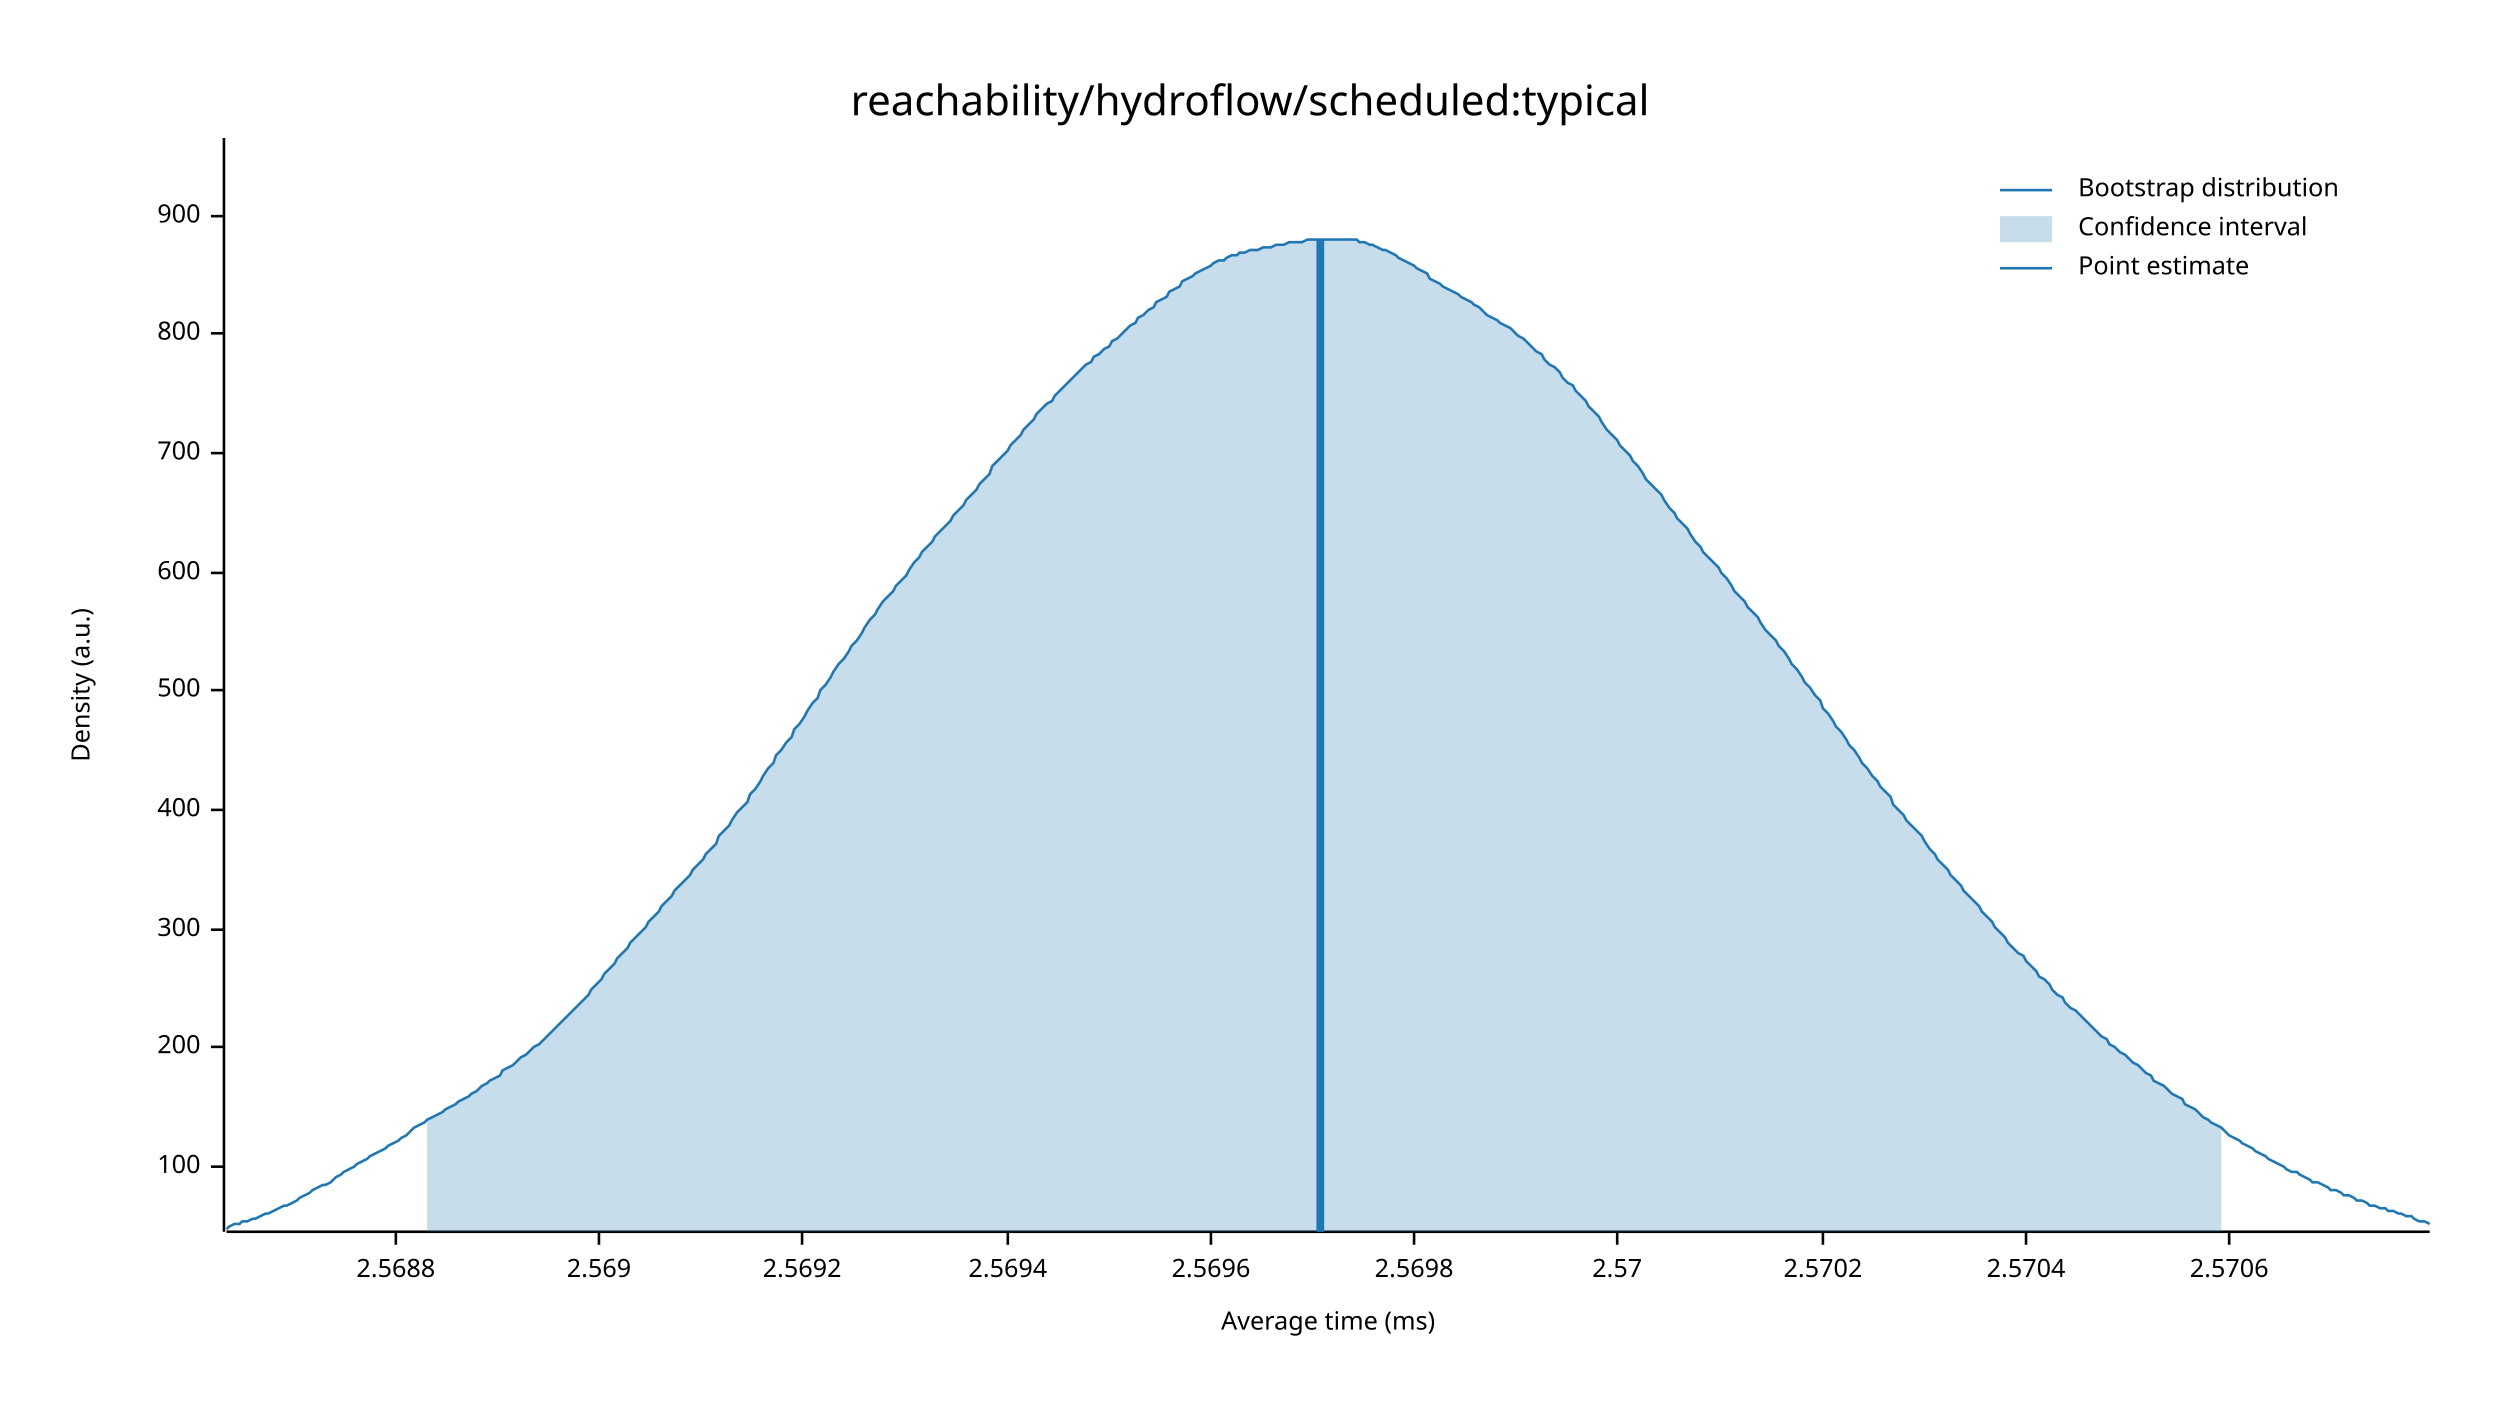
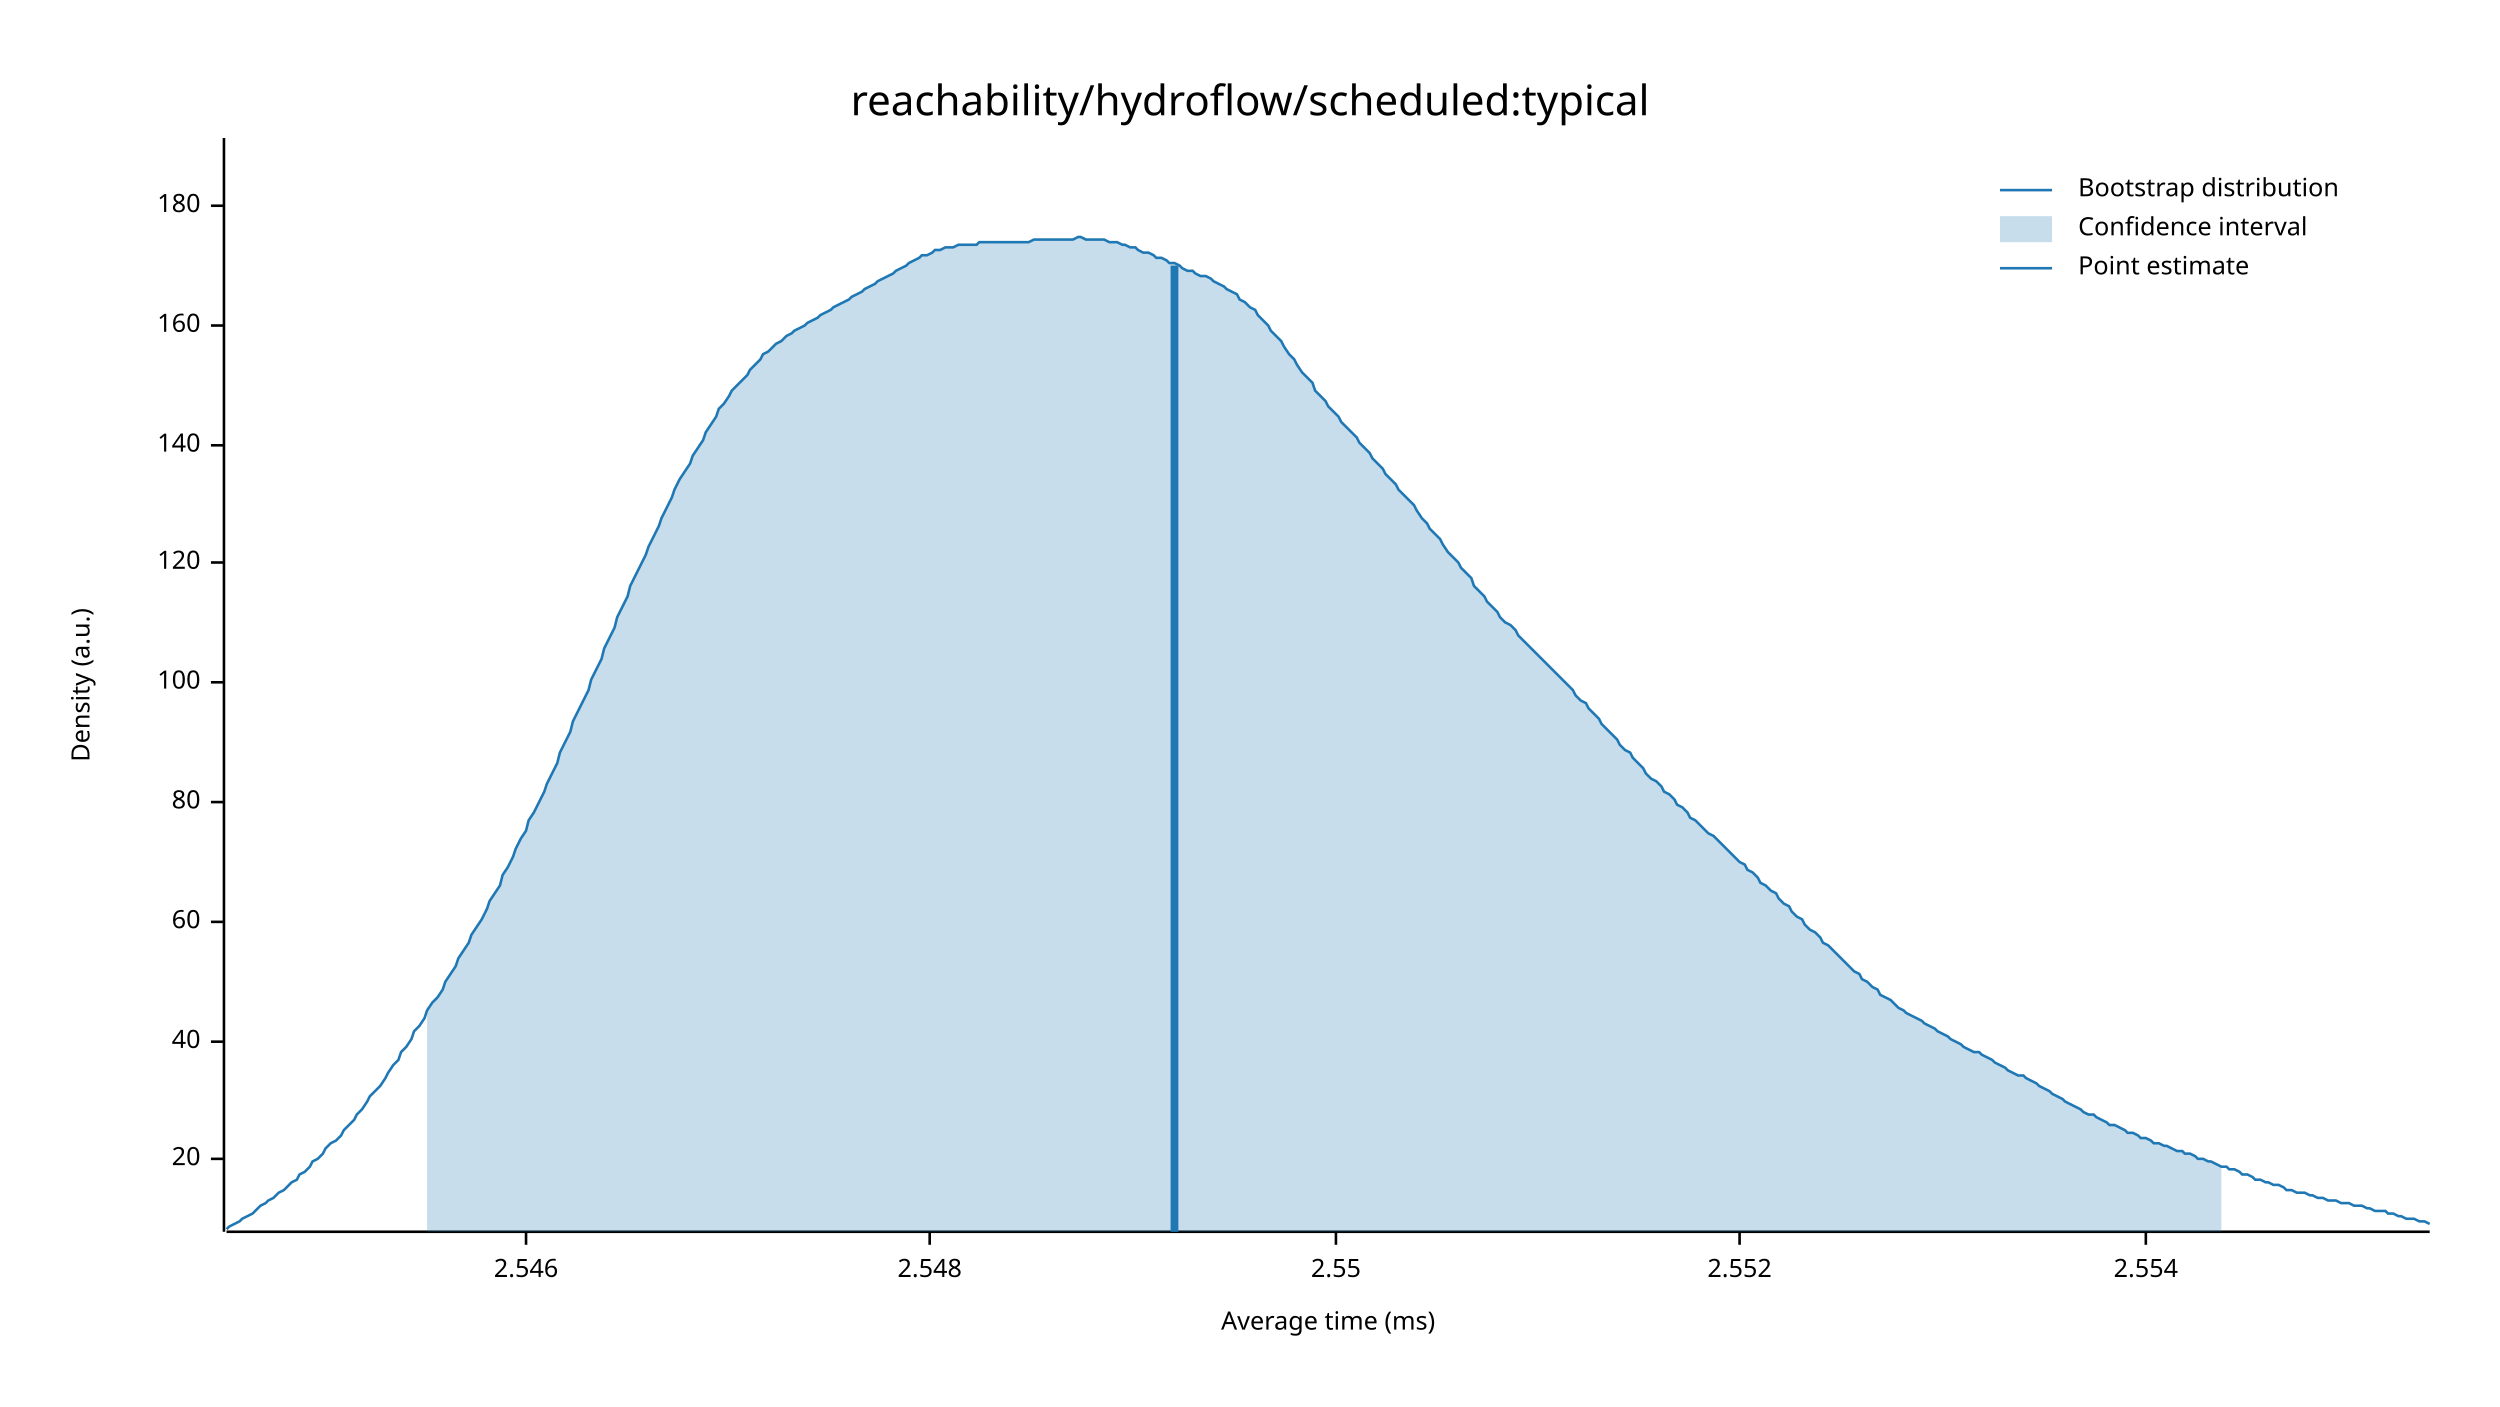
<svg xmlns="http://www.w3.org/2000/svg" width="960" height="540" viewBox="0 0 960 540">
  <text x="480" y="32" dy="0.76em" text-anchor="middle" font-family="sans-serif" font-size="16.129" opacity="1" fill="#000000">
reachability/hydroflow/scheduled:typical
</text>
  <text x="27" y="263" dy="0.76em" text-anchor="middle" font-family="sans-serif" font-size="9.677" opacity="1" fill="#000000" transform="rotate(270, 27, 263)">
Density (a.u.)
</text>
  <text x="510" y="513" dy="-0.5ex" text-anchor="middle" font-family="sans-serif" font-size="9.677" opacity="1" fill="#000000">
Average time (ms)
</text>
  <polyline fill="none" opacity="1" stroke="#000000" stroke-width="1" points="86,53 86,473 " />
-   <text x="77" y="448" dy="0.5ex" text-anchor="end" font-family="sans-serif" font-size="9.677" opacity="1" fill="#000000">
+   <text x="77" y="445" dy="0.5ex" text-anchor="end" font-family="sans-serif" font-size="9.677" opacity="1" fill="#000000">
+ 20
+ </text>
+   <polyline fill="none" opacity="1" stroke="#000000" stroke-width="1" points="81,445 86,445 " />
+   <text x="77" y="400" dy="0.5ex" text-anchor="end" font-family="sans-serif" font-size="9.677" opacity="1" fill="#000000">
+ 40
+ </text>
+   <polyline fill="none" opacity="1" stroke="#000000" stroke-width="1" points="81,400 86,400 " />
+   <text x="77" y="354" dy="0.5ex" text-anchor="end" font-family="sans-serif" font-size="9.677" opacity="1" fill="#000000">
+ 60
+ </text>
+   <polyline fill="none" opacity="1" stroke="#000000" stroke-width="1" points="81,354 86,354 " />
+   <text x="77" y="308" dy="0.5ex" text-anchor="end" font-family="sans-serif" font-size="9.677" opacity="1" fill="#000000">
+ 80
+ </text>
+   <polyline fill="none" opacity="1" stroke="#000000" stroke-width="1" points="81,308 86,308 " />
+   <text x="77" y="262" dy="0.5ex" text-anchor="end" font-family="sans-serif" font-size="9.677" opacity="1" fill="#000000">
100
</text>
-   <polyline fill="none" opacity="1" stroke="#000000" stroke-width="1" points="81,448 86,448 " />
-   <text x="77" y="402" dy="0.5ex" text-anchor="end" font-family="sans-serif" font-size="9.677" opacity="1" fill="#000000">
- 200
+   <polyline fill="none" opacity="1" stroke="#000000" stroke-width="1" points="81,262 86,262 " />
+   <text x="77" y="216" dy="0.5ex" text-anchor="end" font-family="sans-serif" font-size="9.677" opacity="1" fill="#000000">
+ 120
</text>
-   <polyline fill="none" opacity="1" stroke="#000000" stroke-width="1" points="81,402 86,402 " />
-   <text x="77" y="357" dy="0.5ex" text-anchor="end" font-family="sans-serif" font-size="9.677" opacity="1" fill="#000000">
- 300
+   <polyline fill="none" opacity="1" stroke="#000000" stroke-width="1" points="81,216 86,216 " />
+   <text x="77" y="171" dy="0.5ex" text-anchor="end" font-family="sans-serif" font-size="9.677" opacity="1" fill="#000000">
+ 140
</text>
-   <polyline fill="none" opacity="1" stroke="#000000" stroke-width="1" points="81,357 86,357 " />
-   <text x="77" y="311" dy="0.5ex" text-anchor="end" font-family="sans-serif" font-size="9.677" opacity="1" fill="#000000">
- 400
+   <polyline fill="none" opacity="1" stroke="#000000" stroke-width="1" points="81,171 86,171 " />
+   <text x="77" y="125" dy="0.5ex" text-anchor="end" font-family="sans-serif" font-size="9.677" opacity="1" fill="#000000">
+ 160
</text>
-   <polyline fill="none" opacity="1" stroke="#000000" stroke-width="1" points="81,311 86,311 " />
-   <text x="77" y="265" dy="0.5ex" text-anchor="end" font-family="sans-serif" font-size="9.677" opacity="1" fill="#000000">
- 500
+   <polyline fill="none" opacity="1" stroke="#000000" stroke-width="1" points="81,125 86,125 " />
+   <text x="77" y="79" dy="0.5ex" text-anchor="end" font-family="sans-serif" font-size="9.677" opacity="1" fill="#000000">
+ 180
</text>
-   <polyline fill="none" opacity="1" stroke="#000000" stroke-width="1" points="81,265 86,265 " />
-   <text x="77" y="220" dy="0.5ex" text-anchor="end" font-family="sans-serif" font-size="9.677" opacity="1" fill="#000000">
- 600
+   <polyline fill="none" opacity="1" stroke="#000000" stroke-width="1" points="81,79 86,79 " />
+   <polyline fill="none" opacity="1" stroke="#000000" stroke-width="1" points="87,473 933,473 " />
+   <text x="202" y="483" dy="0.76em" text-anchor="middle" font-family="sans-serif" font-size="9.677" opacity="1" fill="#000000">
+ 2.546
</text>
-   <polyline fill="none" opacity="1" stroke="#000000" stroke-width="1" points="81,220 86,220 " />
-   <text x="77" y="174" dy="0.5ex" text-anchor="end" font-family="sans-serif" font-size="9.677" opacity="1" fill="#000000">
- 700
+   <polyline fill="none" opacity="1" stroke="#000000" stroke-width="1" points="202,473 202,478 " />
+   <text x="357" y="483" dy="0.76em" text-anchor="middle" font-family="sans-serif" font-size="9.677" opacity="1" fill="#000000">
+ 2.548
</text>
-   <polyline fill="none" opacity="1" stroke="#000000" stroke-width="1" points="81,174 86,174 " />
-   <text x="77" y="128" dy="0.5ex" text-anchor="end" font-family="sans-serif" font-size="9.677" opacity="1" fill="#000000">
- 800
+   <polyline fill="none" opacity="1" stroke="#000000" stroke-width="1" points="357,473 357,478 " />
+   <text x="513" y="483" dy="0.76em" text-anchor="middle" font-family="sans-serif" font-size="9.677" opacity="1" fill="#000000">
+ 2.55
</text>
-   <polyline fill="none" opacity="1" stroke="#000000" stroke-width="1" points="81,128 86,128 " />
-   <text x="77" y="83" dy="0.5ex" text-anchor="end" font-family="sans-serif" font-size="9.677" opacity="1" fill="#000000">
- 900
+   <polyline fill="none" opacity="1" stroke="#000000" stroke-width="1" points="513,473 513,478 " />
+   <text x="668" y="483" dy="0.76em" text-anchor="middle" font-family="sans-serif" font-size="9.677" opacity="1" fill="#000000">
+ 2.552
</text>
-   <polyline fill="none" opacity="1" stroke="#000000" stroke-width="1" points="81,83 86,83 " />
-   <polyline fill="none" opacity="1" stroke="#000000" stroke-width="1" points="87,473 933,473 " />
-   <text x="152" y="483" dy="0.76em" text-anchor="middle" font-family="sans-serif" font-size="9.677" opacity="1" fill="#000000">
- 2.5688
+   <polyline fill="none" opacity="1" stroke="#000000" stroke-width="1" points="668,473 668,478 " />
+   <text x="824" y="483" dy="0.76em" text-anchor="middle" font-family="sans-serif" font-size="9.677" opacity="1" fill="#000000">
+ 2.554
</text>
-   <polyline fill="none" opacity="1" stroke="#000000" stroke-width="1" points="152,473 152,478 " />
-   <text x="230" y="483" dy="0.76em" text-anchor="middle" font-family="sans-serif" font-size="9.677" opacity="1" fill="#000000">
- 2.569
- </text>
-   <polyline fill="none" opacity="1" stroke="#000000" stroke-width="1" points="230,473 230,478 " />
-   <text x="308" y="483" dy="0.76em" text-anchor="middle" font-family="sans-serif" font-size="9.677" opacity="1" fill="#000000">
- 2.5692
- </text>
-   <polyline fill="none" opacity="1" stroke="#000000" stroke-width="1" points="308,473 308,478 " />
-   <text x="387" y="483" dy="0.76em" text-anchor="middle" font-family="sans-serif" font-size="9.677" opacity="1" fill="#000000">
- 2.5694
- </text>
-   <polyline fill="none" opacity="1" stroke="#000000" stroke-width="1" points="387,473 387,478 " />
-   <text x="465" y="483" dy="0.76em" text-anchor="middle" font-family="sans-serif" font-size="9.677" opacity="1" fill="#000000">
- 2.5696
- </text>
-   <polyline fill="none" opacity="1" stroke="#000000" stroke-width="1" points="465,473 465,478 " />
-   <text x="543" y="483" dy="0.76em" text-anchor="middle" font-family="sans-serif" font-size="9.677" opacity="1" fill="#000000">
- 2.5698
- </text>
-   <polyline fill="none" opacity="1" stroke="#000000" stroke-width="1" points="543,473 543,478 " />
-   <text x="621" y="483" dy="0.76em" text-anchor="middle" font-family="sans-serif" font-size="9.677" opacity="1" fill="#000000">
- 2.57
- </text>
-   <polyline fill="none" opacity="1" stroke="#000000" stroke-width="1" points="621,473 621,478 " />
-   <text x="700" y="483" dy="0.76em" text-anchor="middle" font-family="sans-serif" font-size="9.677" opacity="1" fill="#000000">
- 2.5702
- </text>
-   <polyline fill="none" opacity="1" stroke="#000000" stroke-width="1" points="700,473 700,478 " />
-   <text x="778" y="483" dy="0.76em" text-anchor="middle" font-family="sans-serif" font-size="9.677" opacity="1" fill="#000000">
- 2.5704
- </text>
-   <polyline fill="none" opacity="1" stroke="#000000" stroke-width="1" points="778,473 778,478 " />
-   <text x="856" y="483" dy="0.76em" text-anchor="middle" font-family="sans-serif" font-size="9.677" opacity="1" fill="#000000">
- 2.5706
- </text>
-   <polyline fill="none" opacity="1" stroke="#000000" stroke-width="1" points="856,473 856,478 " />
-   <polyline fill="none" opacity="1" stroke="#1F78B4" stroke-width="1" points="87,472 88,471 90,470 92,470 93,469 95,469 97,468 98,468 100,467 102,466 103,466 105,465 107,464 109,463 110,463 112,462 114,461 115,460 117,459 119,458 120,457 122,456 124,455 125,455 127,454 129,452 131,451 132,450 134,449 136,448 137,447 139,446 141,445 142,444 144,443 146,442 148,441 149,440 151,439 153,438 154,437 156,436 158,434 159,433 161,432 163,431 164,430 166,429 168,428 170,427 171,426 173,425 175,424 176,423 178,422 180,421 181,420 183,419 185,417 187,416 188,415 190,414 192,413 193,411 195,410 197,409 198,408 200,406 202,405 203,404 205,402 207,401 209,399 210,398 212,396 214,394 215,393 217,391 219,389 220,388 222,386 224,384 226,382 227,380 229,378 231,376 232,374 234,372 236,370 237,368 239,366 241,364 242,362 244,360 246,358 248,356 249,354 251,352 253,350 254,348 256,346 258,344 259,342 261,340 263,338 265,336 266,334 268,332 270,330 271,328 273,326 275,324 276,321 278,319 280,317 281,315 283,312 285,310 287,308 288,305 290,303 292,300 293,298 295,295 297,293 298,290 300,288 302,285 304,283 305,280 307,278 309,275 310,273 312,270 314,268 315,265 317,263 319,260 320,258 322,255 324,253 326,250 327,248 329,246 331,243 332,241 334,238 336,236 337,234 339,231 341,229 343,227 344,225 346,223 348,221 349,219 351,216 353,214 354,212 356,210 358,208 359,206 361,204 363,202 365,200 366,198 368,196 370,194 371,192 373,190 375,188 376,186 378,184 380,182 381,179 383,177 385,175 387,173 388,171 390,169 392,167 393,165 395,163 397,161 398,159 400,157 402,155 404,154 405,152 407,150 409,148 410,147 412,145 414,143 415,142 417,140 419,139 420,137 422,136 424,134 426,133 427,131 429,130 431,128 432,127 434,125 436,124 437,122 439,121 441,119 443,118 444,116 446,115 448,114 449,112 451,111 453,110 454,108 456,107 458,106 459,105 461,104 463,103 465,102 466,101 468,100 470,100 471,99 473,98 475,98 476,97 478,97 480,96 482,96 483,96 485,95 487,95 488,95 490,94 492,94 493,94 495,93 497,93 498,93 500,93 502,92 504,92 505,92 507,92 509,92 510,92 512,92 514,92 515,92 517,92 519,92 521,92 522,93 524,93 526,94 527,94 529,95 531,96 532,96 534,97 536,98 537,99 539,100 541,101 543,102 544,103 546,104 548,105 549,107 551,108 553,109 554,110 556,111 558,112 560,113 561,114 563,115 565,116 566,117 568,118 570,120 571,121 573,122 575,123 576,124 578,125 580,126 582,128 583,129 585,130 587,132 588,133 590,135 592,136 593,138 595,140 597,141 599,143 600,145 602,147 604,148 605,150 607,152 609,154 610,156 612,158 614,160 615,162 617,165 619,167 621,169 622,171 624,173 626,175 627,177 629,179 631,182 632,184 634,186 636,188 638,190 639,192 641,195 643,197 644,199 646,201 648,203 649,205 651,208 653,210 654,212 656,214 658,216 660,218 661,220 663,222 665,225 666,227 668,229 670,231 671,233 673,235 675,237 676,239 678,242 680,244 682,246 683,248 685,250 687,253 688,255 690,257 692,260 693,262 695,264 697,267 699,269 700,272 702,274 704,277 705,279 707,281 709,284 710,286 712,288 714,291 715,293 717,295 719,298 721,300 722,302 724,304 726,306 727,309 729,311 731,313 732,315 734,317 736,319 738,321 739,323 741,326 743,328 744,330 746,332 748,334 749,336 751,338 753,340 754,342 756,344 758,346 760,348 761,350 763,352 765,354 766,356 768,358 770,360 771,362 773,364 775,366 777,367 778,369 780,371 782,373 783,375 785,376 787,378 788,380 790,382 792,383 793,385 795,387 797,388 799,390 800,391 802,393 804,395 805,396 807,398 809,399 810,401 812,402 814,404 816,405 817,406 819,408 821,409 822,410 824,412 826,413 827,415 829,416 831,417 832,418 834,420 836,421 838,422 839,424 841,425 843,426 844,427 846,429 848,430 849,431 851,432 853,433 855,435 856,436 858,437 860,438 861,439 863,440 865,441 866,442 868,443 870,444 871,445 873,446 875,447 877,448 878,449 880,450 882,450 883,451 885,452 887,453 888,454 890,454 892,455 894,456 895,457 897,457 899,458 900,459 902,459 904,460 905,461 907,461 909,462 910,463 912,463 914,464 916,464 917,465 919,465 921,466 922,466 924,467 926,467 927,468 929,469 931,469 933,470 " />
-   <polygon opacity="0.25" fill="#1F78B4" points="164,430 166,429 168,428 170,427 171,426 173,425 175,424 176,423 178,422 180,421 181,420 183,419 185,417 187,416 188,415 190,414 192,413 193,411 195,410 197,409 198,408 200,406 202,405 203,404 205,402 207,401 209,399 210,398 212,396 214,394 215,393 217,391 219,389 220,388 222,386 224,384 226,382 227,380 229,378 231,376 232,374 234,372 236,370 237,368 239,366 241,364 242,362 244,360 246,358 248,356 249,354 251,352 253,350 254,348 256,346 258,344 259,342 261,340 263,338 265,336 266,334 268,332 270,330 271,328 273,326 275,324 276,321 278,319 280,317 281,315 283,312 285,310 287,308 288,305 290,303 292,300 293,298 295,295 297,293 298,290 300,288 302,285 304,283 305,280 307,278 309,275 310,273 312,270 314,268 315,265 317,263 319,260 320,258 322,255 324,253 326,250 327,248 329,246 331,243 332,241 334,238 336,236 337,234 339,231 341,229 343,227 344,225 346,223 348,221 349,219 351,216 353,214 354,212 356,210 358,208 359,206 361,204 363,202 365,200 366,198 368,196 370,194 371,192 373,190 375,188 376,186 378,184 380,182 381,179 383,177 385,175 387,173 388,171 390,169 392,167 393,165 395,163 397,161 398,159 400,157 402,155 404,154 405,152 407,150 409,148 410,147 412,145 414,143 415,142 417,140 419,139 420,137 422,136 424,134 426,133 427,131 429,130 431,128 432,127 434,125 436,124 437,122 439,121 441,119 443,118 444,116 446,115 448,114 449,112 451,111 453,110 454,108 456,107 458,106 459,105 461,104 463,103 465,102 466,101 468,100 470,100 471,99 473,98 475,98 476,97 478,97 480,96 482,96 483,96 485,95 487,95 488,95 490,94 492,94 493,94 495,93 497,93 498,93 500,93 502,92 504,92 505,92 507,92 509,92 510,92 512,92 514,92 515,92 517,92 519,92 521,92 522,93 524,93 526,94 527,94 529,95 531,96 532,96 534,97 536,98 537,99 539,100 541,101 543,102 544,103 546,104 548,105 549,107 551,108 553,109 554,110 556,111 558,112 560,113 561,114 563,115 565,116 566,117 568,118 570,120 571,121 573,122 575,123 576,124 578,125 580,126 582,128 583,129 585,130 587,132 588,133 590,135 592,136 593,138 595,140 597,141 599,143 600,145 602,147 604,148 605,150 607,152 609,154 610,156 612,158 614,160 615,162 617,165 619,167 621,169 622,171 624,173 626,175 627,177 629,179 631,182 632,184 634,186 636,188 638,190 639,192 641,195 643,197 644,199 646,201 648,203 649,205 651,208 653,210 654,212 656,214 658,216 660,218 661,220 663,222 665,225 666,227 668,229 670,231 671,233 673,235 675,237 676,239 678,242 680,244 682,246 683,248 685,250 687,253 688,255 690,257 692,260 693,262 695,264 697,267 699,269 700,272 702,274 704,277 705,279 707,281 709,284 710,286 712,288 714,291 715,293 717,295 719,298 721,300 722,302 724,304 726,306 727,309 729,311 731,313 732,315 734,317 736,319 738,321 739,323 741,326 743,328 744,330 746,332 748,334 749,336 751,338 753,340 754,342 756,344 758,346 760,348 761,350 763,352 765,354 766,356 768,358 770,360 771,362 773,364 775,366 777,367 778,369 780,371 782,373 783,375 785,376 787,378 788,380 790,382 792,383 793,385 795,387 797,388 799,390 800,391 802,393 804,395 805,396 807,398 809,399 810,401 812,402 814,404 816,405 817,406 819,408 821,409 822,410 824,412 826,413 827,415 829,416 831,417 832,418 834,420 836,421 838,422 839,424 841,425 843,426 844,427 846,429 848,430 849,431 851,432 853,433 853,473 164,473 " />
-   <polyline fill="none" opacity="1" stroke="#1F78B4" stroke-width="3" points="507,473 507,92 " />
+   <polyline fill="none" opacity="1" stroke="#000000" stroke-width="1" points="824,473 824,478 " />
+   <polyline fill="none" opacity="1" stroke="#1F78B4" stroke-width="1" points="87,472 88,471 90,470 92,469 93,468 95,467 97,466 98,465 100,463 102,462 103,461 105,460 107,458 109,457 110,456 112,454 114,453 115,451 117,450 119,448 120,446 122,445 124,443 125,441 127,439 129,438 131,436 132,434 134,432 136,430 137,428 139,426 141,423 142,421 144,419 146,417 148,414 149,412 151,409 153,407 154,404 156,402 158,399 159,396 161,394 163,391 164,388 166,385 168,383 170,380 171,377 173,374 175,371 176,368 178,365 180,362 181,359 183,356 185,353 187,349 188,346 190,343 192,340 193,336 195,333 197,329 198,326 200,322 202,319 203,315 205,312 207,308 209,304 210,301 212,297 214,293 215,289 217,285 219,281 220,277 222,273 224,269 226,265 227,261 229,257 231,253 232,249 234,245 236,241 237,237 239,233 241,229 242,225 244,221 246,217 248,213 249,210 251,206 253,202 254,199 256,195 258,191 259,188 261,184 263,181 265,178 266,175 268,172 270,169 271,166 273,163 275,160 276,157 278,155 280,152 281,150 283,148 285,146 287,144 288,142 290,140 292,138 293,136 295,135 297,133 298,132 300,131 302,129 304,128 305,127 307,126 309,125 310,124 312,123 314,122 315,121 317,120 319,119 320,118 322,117 324,116 326,115 327,114 329,113 331,112 332,111 334,110 336,109 337,108 339,107 341,106 343,105 344,104 346,103 348,102 349,101 351,100 353,99 354,98 356,98 358,97 359,96 361,96 363,95 365,95 366,95 368,94 370,94 371,94 373,94 375,94 376,93 378,93 380,93 381,93 383,93 385,93 387,93 388,93 390,93 392,93 393,93 395,93 397,92 398,92 400,92 402,92 404,92 405,92 407,92 409,92 410,92 412,92 414,91 415,91 417,92 419,92 420,92 422,92 424,92 426,93 427,93 429,93 431,94 432,94 434,95 436,95 437,96 439,97 441,97 443,98 444,99 446,99 448,100 449,101 451,101 453,102 454,103 456,104 458,104 459,105 461,106 463,106 465,107 466,108 468,109 470,110 471,111 473,112 475,113 476,115 478,116 480,118 482,119 483,121 485,123 487,125 488,127 490,129 492,131 493,133 495,136 497,138 498,140 500,143 502,145 504,147 505,150 507,152 509,154 510,156 512,158 514,160 515,162 517,164 519,166 521,168 522,170 524,172 526,174 527,176 529,178 531,180 532,182 534,184 536,186 537,188 539,190 541,192 543,194 544,196 546,199 548,201 549,203 551,205 553,207 554,209 556,212 558,214 560,216 561,218 563,220 565,222 566,225 568,227 570,229 571,231 573,233 575,235 576,237 578,239 580,240 582,242 583,244 585,246 587,248 588,249 590,251 592,253 593,254 595,256 597,258 599,260 600,261 602,263 604,265 605,267 607,269 609,270 610,272 612,274 614,276 615,278 617,280 619,282 621,284 622,286 624,288 626,289 627,291 629,293 631,295 632,297 634,299 636,300 638,302 639,304 641,305 643,307 644,309 646,310 648,312 649,314 651,315 653,317 654,318 656,320 658,321 660,323 661,324 663,326 665,328 666,329 668,331 670,332 671,334 673,335 675,337 676,339 678,340 680,342 682,343 683,345 685,347 687,348 688,350 690,352 692,353 693,355 695,357 697,358 699,360 700,362 702,363 704,365 705,366 707,368 709,370 710,371 712,373 714,374 715,376 717,377 719,379 721,380 722,382 724,383 726,384 727,385 729,387 731,388 732,389 734,390 736,391 738,392 739,393 741,394 743,395 744,396 746,397 748,398 749,399 751,400 753,401 754,402 756,403 758,404 760,404 761,405 763,406 765,407 766,408 768,409 770,410 771,411 773,412 775,413 777,413 778,414 780,415 782,416 783,417 785,418 787,419 788,420 790,421 792,422 793,423 795,424 797,425 799,426 800,427 802,428 804,428 805,429 807,430 809,431 810,432 812,432 814,433 816,434 817,435 819,435 821,436 822,437 824,437 826,438 827,439 829,439 831,440 832,440 834,441 836,442 838,442 839,443 841,443 843,444 844,445 846,445 848,446 849,446 851,447 853,448 855,448 856,449 858,449 860,450 861,451 863,451 865,452 866,453 868,453 870,454 871,454 873,455 875,455 877,456 878,457 880,457 882,458 883,458 885,458 887,459 888,459 890,460 892,460 894,461 895,461 897,461 899,462 900,462 902,462 904,463 905,463 907,463 909,464 910,464 912,465 914,465 916,465 917,466 919,466 921,467 922,467 924,468 926,468 927,468 929,469 931,469 933,470 " />
+   <polygon opacity="0.25" fill="#1F78B4" points="164,388 166,385 168,383 170,380 171,377 173,374 175,371 176,368 178,365 180,362 181,359 183,356 185,353 187,349 188,346 190,343 192,340 193,336 195,333 197,329 198,326 200,322 202,319 203,315 205,312 207,308 209,304 210,301 212,297 214,293 215,289 217,285 219,281 220,277 222,273 224,269 226,265 227,261 229,257 231,253 232,249 234,245 236,241 237,237 239,233 241,229 242,225 244,221 246,217 248,213 249,210 251,206 253,202 254,199 256,195 258,191 259,188 261,184 263,181 265,178 266,175 268,172 270,169 271,166 273,163 275,160 276,157 278,155 280,152 281,150 283,148 285,146 287,144 288,142 290,140 292,138 293,136 295,135 297,133 298,132 300,131 302,129 304,128 305,127 307,126 309,125 310,124 312,123 314,122 315,121 317,120 319,119 320,118 322,117 324,116 326,115 327,114 329,113 331,112 332,111 334,110 336,109 337,108 339,107 341,106 343,105 344,104 346,103 348,102 349,101 351,100 353,99 354,98 356,98 358,97 359,96 361,96 363,95 365,95 366,95 368,94 370,94 371,94 373,94 375,94 376,93 378,93 380,93 381,93 383,93 385,93 387,93 388,93 390,93 392,93 393,93 395,93 397,92 398,92 400,92 402,92 404,92 405,92 407,92 409,92 410,92 412,92 414,91 415,91 417,92 419,92 420,92 422,92 424,92 426,93 427,93 429,93 431,94 432,94 434,95 436,95 437,96 439,97 441,97 443,98 444,99 446,99 448,100 449,101 451,101 453,102 454,103 456,104 458,104 459,105 461,106 463,106 465,107 466,108 468,109 470,110 471,111 473,112 475,113 476,115 478,116 480,118 482,119 483,121 485,123 487,125 488,127 490,129 492,131 493,133 495,136 497,138 498,140 500,143 502,145 504,147 505,150 507,152 509,154 510,156 512,158 514,160 515,162 517,164 519,166 521,168 522,170 524,172 526,174 527,176 529,178 531,180 532,182 534,184 536,186 537,188 539,190 541,192 543,194 544,196 546,199 548,201 549,203 551,205 553,207 554,209 556,212 558,214 560,216 561,218 563,220 565,222 566,225 568,227 570,229 571,231 573,233 575,235 576,237 578,239 580,240 582,242 583,244 585,246 587,248 588,249 590,251 592,253 593,254 595,256 597,258 599,260 600,261 602,263 604,265 605,267 607,269 609,270 610,272 612,274 614,276 615,278 617,280 619,282 621,284 622,286 624,288 626,289 627,291 629,293 631,295 632,297 634,299 636,300 638,302 639,304 641,305 643,307 644,309 646,310 648,312 649,314 651,315 653,317 654,318 656,320 658,321 660,323 661,324 663,326 665,328 666,329 668,331 670,332 671,334 673,335 675,337 676,339 678,340 680,342 682,343 683,345 685,347 687,348 688,350 690,352 692,353 693,355 695,357 697,358 699,360 700,362 702,363 704,365 705,366 707,368 709,370 710,371 712,373 714,374 715,376 717,377 719,379 721,380 722,382 724,383 726,384 727,385 729,387 731,388 732,389 734,390 736,391 738,392 739,393 741,394 743,395 744,396 746,397 748,398 749,399 751,400 753,401 754,402 756,403 758,404 760,404 761,405 763,406 765,407 766,408 768,409 770,410 771,411 773,412 775,413 777,413 778,414 780,415 782,416 783,417 785,418 787,419 788,420 790,421 792,422 793,423 795,424 797,425 799,426 800,427 802,428 804,428 805,429 807,430 809,431 810,432 812,432 814,433 816,434 817,435 819,435 821,436 822,437 824,437 826,438 827,439 829,439 831,440 832,440 834,441 836,442 838,442 839,443 841,443 843,444 844,445 846,445 848,446 849,446 851,447 853,448 853,473 164,473 " />
+   <polyline fill="none" opacity="1" stroke="#1F78B4" stroke-width="3" points="451,473 451,102 " />
  <text x="798" y="68" dy="0.76em" text-anchor="start" font-family="sans-serif" font-size="9.677" opacity="1" fill="#000000">
Bootstrap distribution
</text>
  <text x="798" y="83" dy="0.76em" text-anchor="start" font-family="sans-serif" font-size="9.677" opacity="1" fill="#000000">
Confidence interval
</text>
  <text x="798" y="98" dy="0.76em" text-anchor="start" font-family="sans-serif" font-size="9.677" opacity="1" fill="#000000">
Point estimate
</text>
  <polyline fill="none" opacity="1" stroke="#1F78B4" stroke-width="1" points="768,73 788,73 " />
  <rect x="768" y="83" width="20" height="10" opacity="0.25" fill="#1F78B4" stroke="none" />
  <polyline fill="none" opacity="1" stroke="#1F78B4" stroke-width="1" points="768,103 788,103 " />
</svg>
